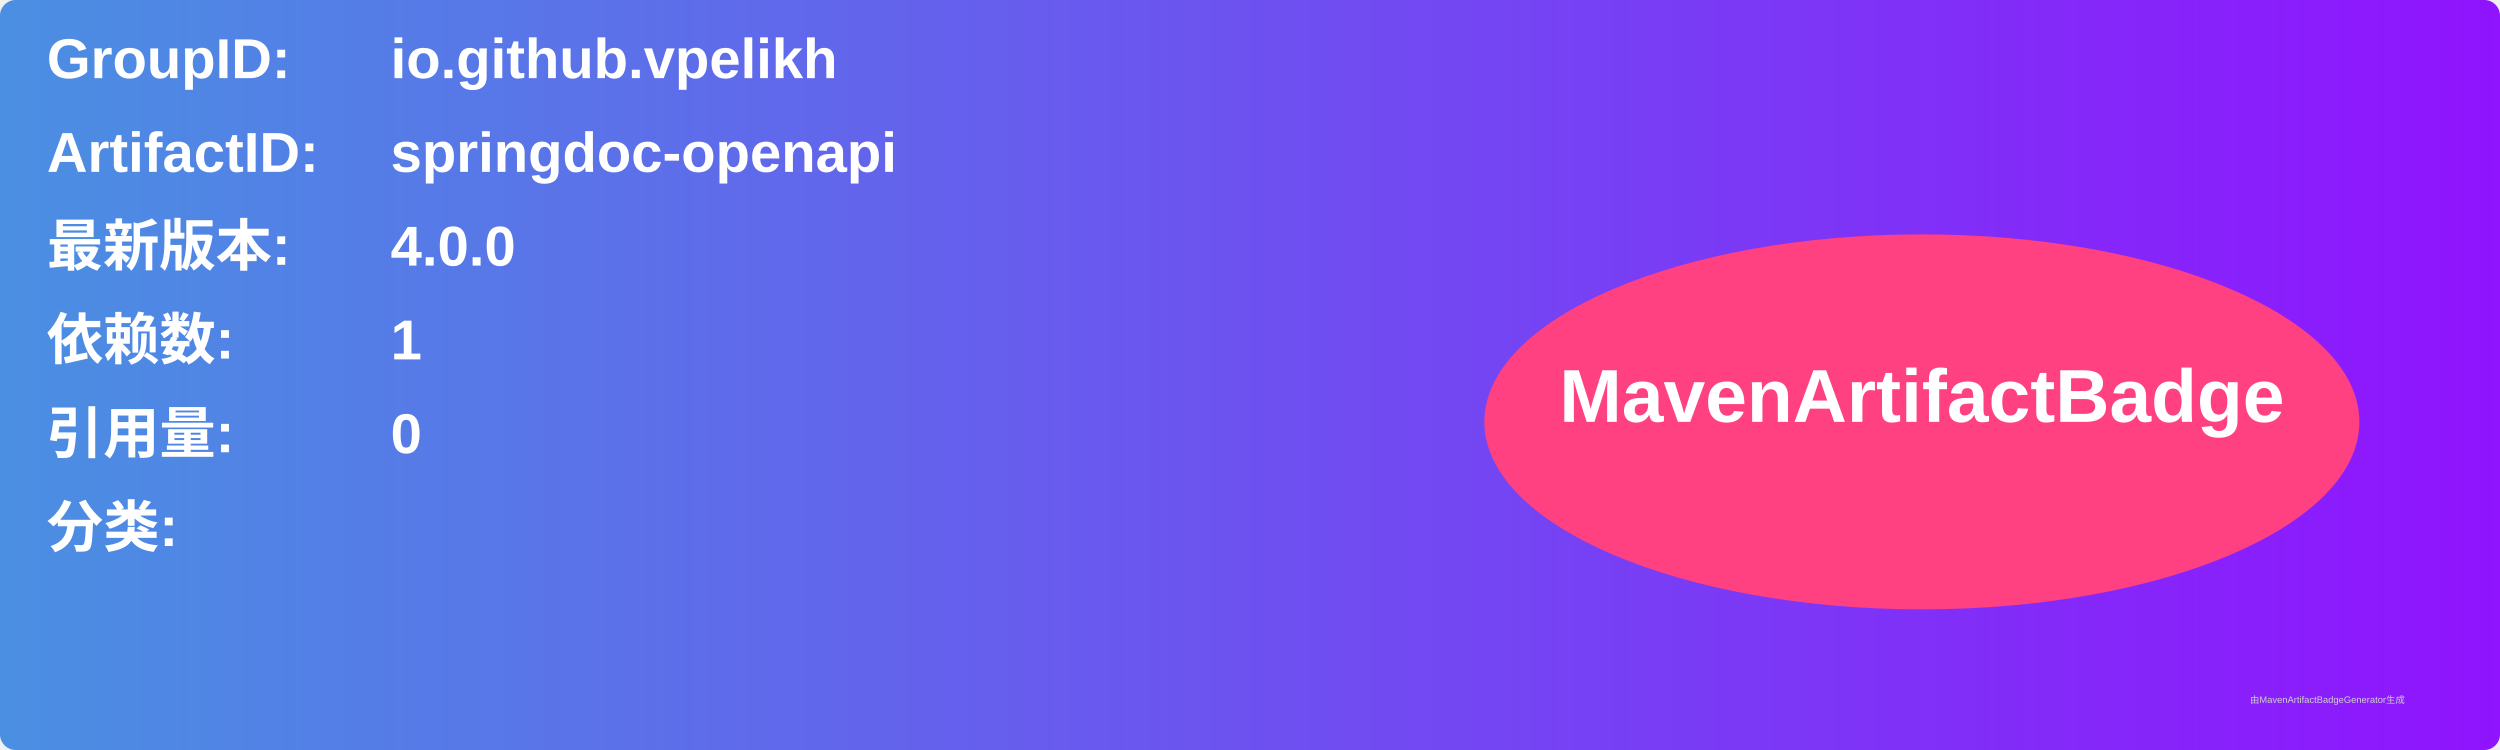
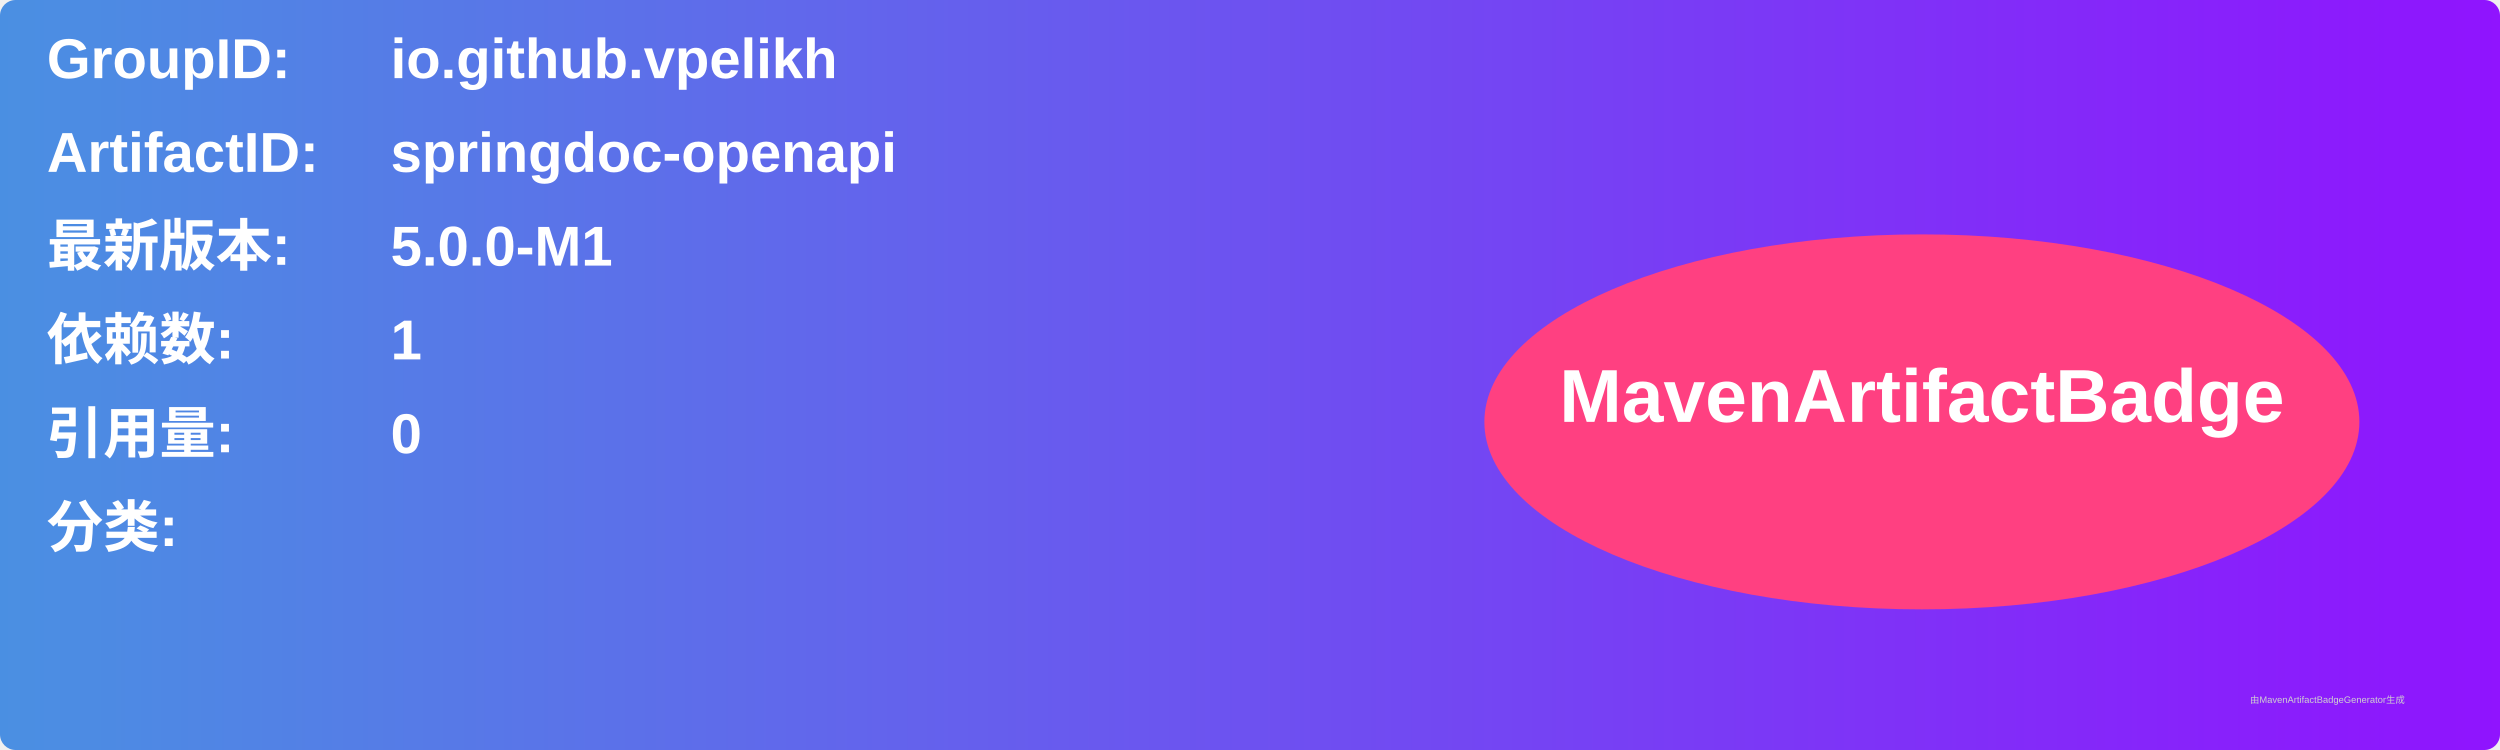
<svg xmlns="http://www.w3.org/2000/svg" width="800" height="240" viewBox="0 0 800 240">
  <linearGradient id="grad" x1="0%" y1="0%" x2="100%" y2="0%">
    <stop offset="0%" stop-color="#4a90e2" />
    <stop offset="100%" stop-color="#9013fe" />
  </linearGradient>
  <rect width="100%" height="100%" rx="5" ry="5" fill="url(#grad)" />
  <g transform="translate(15, 15)">
    <text x="0" y="10" font-family="Arial" font-size="18" fill="white" font-weight="bold" width="260">GroupID:</text>
    <text x="110" y="10" font-family="Arial" font-size="18" fill="white" font-weight="bold" width="460">io.github.vpelikh</text>
    <text x="0" y="40" font-family="Arial" font-size="18" fill="white" font-weight="bold" width="260">ArtifactID:</text>
    <text x="110" y="40" font-family="Arial" font-size="18" fill="white" font-weight="bold" width="460">springdoc-openapi</text>
    <text x="0" y="70" font-family="Arial" font-size="18" fill="white" font-weight="bold">最新版本:</text>
    <text x="110" y="70" font-family="Arial" font-size="18" fill="white" font-weight="bold">
-       <tspan font-weight="bold">4.0.0</tspan>
+       <tspan font-weight="bold">5.0.0-M1</tspan>
    </text>
    <text x="0" y="100" font-family="Arial" font-size="18" fill="white" font-weight="bold">依赖数: </text>
    <text x="110" y="100" font-family="Arial" font-size="18" fill="white">
      <tspan font-weight="bold">1</tspan>
    </text>
    <text x="0" y="130" font-family="Arial" font-size="18" fill="white" font-weight="bold">引用量: </text>
    <text x="110" y="130" font-family="Arial" font-size="18" fill="white">
      <tspan font-weight="bold">0</tspan>
    </text>
    <text x="0" y="160" font-family="Arial" font-size="18" fill="white" font-weight="bold">分类:</text>
    <text x="10" y="190" font-family="Arial" font-size="10" fill="white">
      <tspan font-weight="bold" />
    </text>
    <ellipse cx="600" cy="120" rx="140" ry="60" fill="#ff4081" />
    <text x="600" y="120" text-anchor="middle" font-family="Arial" font-size="24" fill="white" font-weight="bold">MavenArtifactBadge</text>
  </g>
  <text x="720" y="225" font-family="Arial" font-size="3" fill="#d0d0d0">由MavenArtifactBadgeGenerator生成</text>
</svg>
